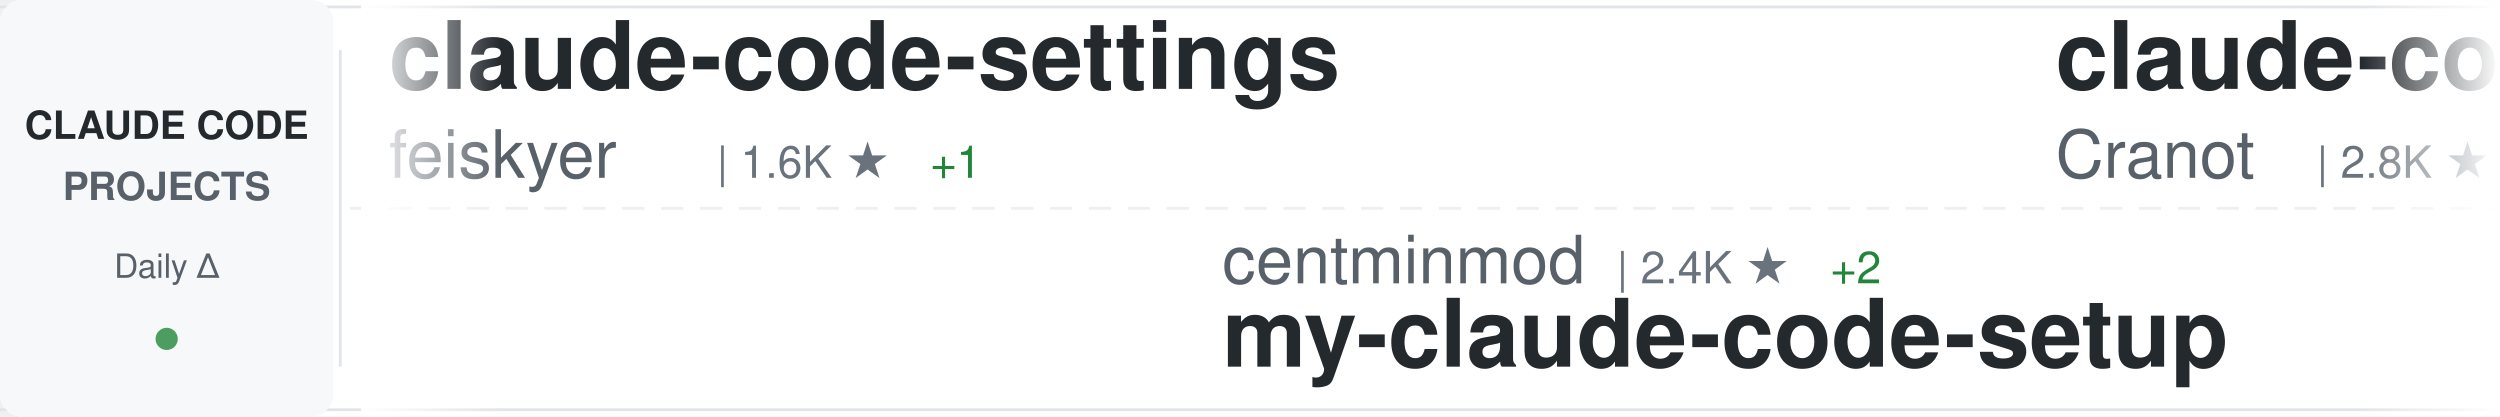
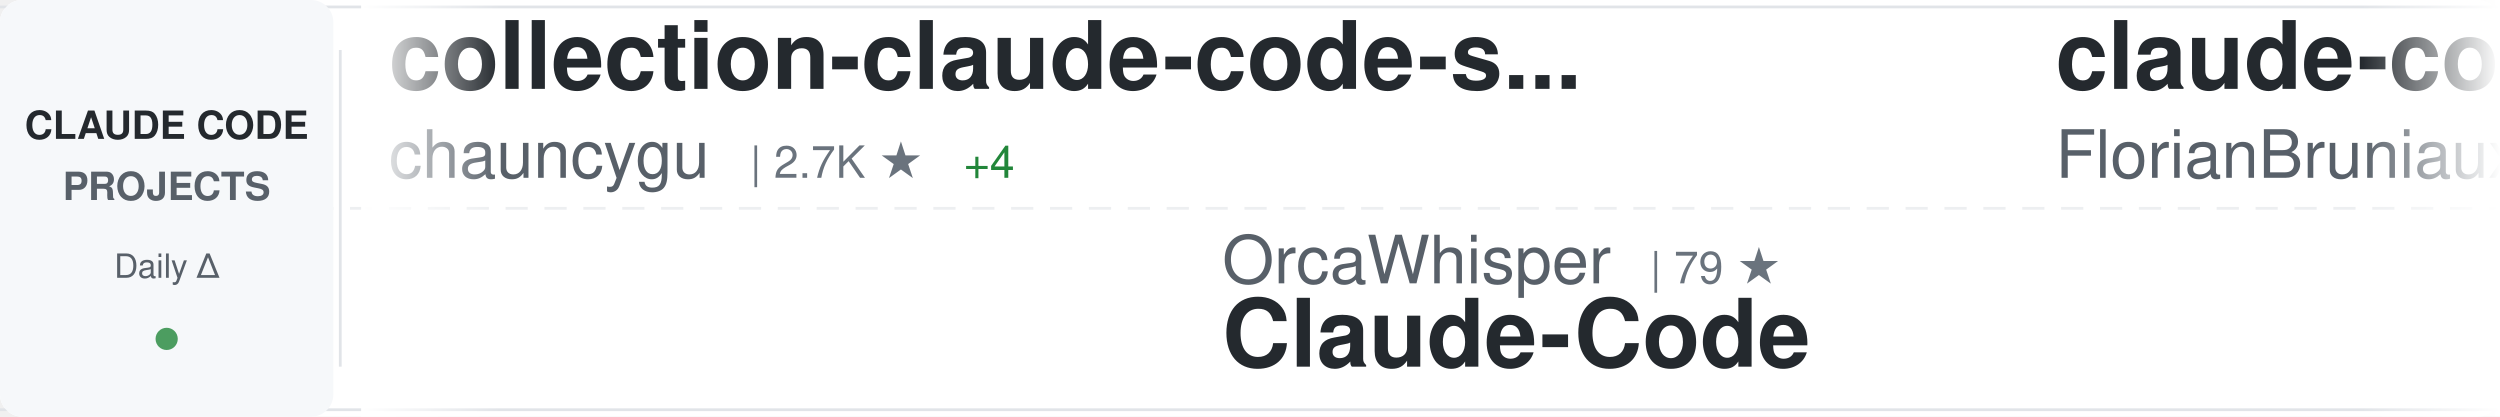
<svg xmlns="http://www.w3.org/2000/svg" width="900" height="150">
  <defs>
    <linearGradient id="awesomeLeftFade" x1="0%" y1="0%" x2="100%" y2="0%">
      <stop offset="0%" style="stop-color:#ffffff;stop-opacity:1" />
      <stop offset="100%" style="stop-color:#ffffff;stop-opacity:0" />
    </linearGradient>
    <linearGradient id="awesomeRightFade" x1="0%" y1="0%" x2="100%" y2="0%">
      <stop offset="0%" style="stop-color:#ffffff;stop-opacity:0" />
      <stop offset="100%" style="stop-color:#ffffff;stop-opacity:1" />
    </linearGradient>
  </defs>
  <rect width="900" height="150" fill="#ffffff" rx="8" />
  <rect x="0" y="2" width="900" height="1" fill="#e1e4e8" />
  <rect x="0" y="147" width="900" height="1" fill="#e1e4e8" />
  <line x1="0" y1="75" x2="900" y2="75" stroke="#e1e4e8" stroke-width="1" stroke-dasharray="8 6" opacity="0.6" />
  <rect x="0" y="0" width="120" height="150" fill="#f6f8fa" rx="8" />
  <text x="60" y="50" font-family="-apple-system, BlinkMacSystemFont, 'Segoe UI', Helvetica, Arial, sans-serif" font-size="14" font-weight="600" fill="#24292e" text-anchor="middle">CLAUDE CODE</text>
  <text x="60" y="72" font-family="-apple-system, BlinkMacSystemFont, 'Segoe UI', Helvetica, Arial, sans-serif" font-size="14" font-weight="600" fill="#586069" text-anchor="middle">PROJECTS</text>
  <text x="60" y="100" font-family="-apple-system, BlinkMacSystemFont, 'Segoe UI', Helvetica, Arial, sans-serif" font-size="12" font-weight="500" fill="#586069" text-anchor="middle">Daily Δ</text>
  <circle cx="60" cy="122" r="4" fill="#22863a" opacity="0.8" />
  <rect x="122" y="18" width="1" height="114" fill="#e1e4e8" />
  <clipPath id="awesomeTickerClip">
    <rect x="130" y="0" width="770" height="150" />
  </clipPath>
  <g clip-path="url(#awesomeTickerClip)">
    <g id="awesomeTickerItems">
      <animateTransform attributeName="transform" attributeType="XML" type="translate" from="0 0" to="-3000 0" dur="54s" repeatCount="indefinite" />
      <g transform="translate(0, 0)">
-         <text x="140" y="32" font-family="-apple-system, BlinkMacSystemFont, 'Segoe UI', Helvetica, Arial, sans-serif" font-size="34" font-weight="600" fill="#24292e">claude-code-settings</text>
-         <text x="140" y="64" font-family="-apple-system, BlinkMacSystemFont, 'Segoe UI', Helvetica, Arial, sans-serif" font-size="24" font-weight="400" fill="#586069">feiskyer</text>
-         <text x="258" y="64" font-family="-apple-system, BlinkMacSystemFont, 'Segoe UI', Helvetica, Arial, sans-serif" font-size="16" font-weight="500" fill="#6a737d">| 1.6K ★</text>
-         <text x="335" y="64" font-family="-apple-system, BlinkMacSystemFont, 'Segoe UI', Helvetica, Arial, sans-serif" font-size="16" font-weight="500" fill="#22863a"> +1</text>
+         <text x="140" y="32" font-family="-apple-system, BlinkMacSystemFont, 'Segoe UI', Helvetica, Arial, sans-serif" font-size="34" font-weight="600" fill="#24292e">collection-claude-code-s...</text>
+         <text x="140" y="64" font-family="-apple-system, BlinkMacSystemFont, 'Segoe UI', Helvetica, Arial, sans-serif" font-size="24" font-weight="400" fill="#586069">chauncygu</text>
+         <text x="270" y="64" font-family="-apple-system, BlinkMacSystemFont, 'Segoe UI', Helvetica, Arial, sans-serif" font-size="16" font-weight="500" fill="#6a737d">| 2.7K ★</text>
+         <text x="347" y="64" font-family="-apple-system, BlinkMacSystemFont, 'Segoe UI', Helvetica, Arial, sans-serif" font-size="16" font-weight="500" fill="#22863a"> +4</text>
      </g>
      <g transform="translate(300, 0)">
-         <text x="140" y="102" font-family="-apple-system, BlinkMacSystemFont, 'Segoe UI', Helvetica, Arial, sans-serif" font-size="24" font-weight="400" fill="#586069">centminmod</text>
-         <text x="282" y="102" font-family="-apple-system, BlinkMacSystemFont, 'Segoe UI', Helvetica, Arial, sans-serif" font-size="16" font-weight="500" fill="#6a737d">| 2.4K ★</text>
-         <text x="359" y="102" font-family="-apple-system, BlinkMacSystemFont, 'Segoe UI', Helvetica, Arial, sans-serif" font-size="16" font-weight="500" fill="#22863a"> +2</text>
-         <text x="140" y="132" font-family="-apple-system, BlinkMacSystemFont, 'Segoe UI', Helvetica, Arial, sans-serif" font-size="34" font-weight="600" fill="#24292e">my-claude-code-setup</text>
+         <text x="140" y="102" font-family="-apple-system, BlinkMacSystemFont, 'Segoe UI', Helvetica, Arial, sans-serif" font-size="24" font-weight="400" fill="#586069">OrcaWhisper</text>
+         <text x="294" y="102" font-family="-apple-system, BlinkMacSystemFont, 'Segoe UI', Helvetica, Arial, sans-serif" font-size="16" font-weight="500" fill="#6a737d">| 79 ★</text>
+         <text x="140" y="132" font-family="-apple-system, BlinkMacSystemFont, 'Segoe UI', Helvetica, Arial, sans-serif" font-size="34" font-weight="600" fill="#24292e">Claude-Code</text>
      </g>
      <g transform="translate(600, 0)">
-         <text x="140" y="32" font-family="-apple-system, BlinkMacSystemFont, 'Segoe UI', Helvetica, Arial, sans-serif" font-size="34" font-weight="600" fill="#24292e">claude-code-guide</text>
-         <text x="140" y="64" font-family="-apple-system, BlinkMacSystemFont, 'Segoe UI', Helvetica, Arial, sans-serif" font-size="24" font-weight="400" fill="#586069">Cranot</text>
-         <text x="234" y="64" font-family="-apple-system, BlinkMacSystemFont, 'Segoe UI', Helvetica, Arial, sans-serif" font-size="16" font-weight="500" fill="#6a737d">| 2.8K ★</text>
-         <text x="311" y="64" font-family="-apple-system, BlinkMacSystemFont, 'Segoe UI', Helvetica, Arial, sans-serif" font-size="16" font-weight="500" fill="#22863a"> +1</text>
+         <text x="140" y="32" font-family="-apple-system, BlinkMacSystemFont, 'Segoe UI', Helvetica, Arial, sans-serif" font-size="34" font-weight="600" fill="#24292e">claude-code-ultimate-gui...</text>
+         <text x="140" y="64" font-family="-apple-system, BlinkMacSystemFont, 'Segoe UI', Helvetica, Arial, sans-serif" font-size="24" font-weight="400" fill="#586069">FlorianBruniaux</text>
+         <text x="342" y="64" font-family="-apple-system, BlinkMacSystemFont, 'Segoe UI', Helvetica, Arial, sans-serif" font-size="16" font-weight="500" fill="#6a737d">| 5.2K ★</text>
+         <text x="419" y="64" font-family="-apple-system, BlinkMacSystemFont, 'Segoe UI', Helvetica, Arial, sans-serif" font-size="16" font-weight="500" fill="#22863a"> +15</text>
      </g>
      <g transform="translate(900, 0)">
-         <text x="140" y="102" font-family="-apple-system, BlinkMacSystemFont, 'Segoe UI', Helvetica, Arial, sans-serif" font-size="24" font-weight="400" fill="#586069">nicedreamzapp</text>
-         <text x="318" y="102" font-family="-apple-system, BlinkMacSystemFont, 'Segoe UI', Helvetica, Arial, sans-serif" font-size="16" font-weight="500" fill="#6a737d">| 2.8K ★</text>
-         <text x="395" y="102" font-family="-apple-system, BlinkMacSystemFont, 'Segoe UI', Helvetica, Arial, sans-serif" font-size="16" font-weight="500" fill="#22863a"> +4</text>
-         <text x="140" y="132" font-family="-apple-system, BlinkMacSystemFont, 'Segoe UI', Helvetica, Arial, sans-serif" font-size="34" font-weight="600" fill="#24292e">claude-code-local</text>
+         <text x="140" y="102" font-family="-apple-system, BlinkMacSystemFont, 'Segoe UI', Helvetica, Arial, sans-serif" font-size="24" font-weight="400" fill="#586069">musistudio</text>
+         <text x="282" y="102" font-family="-apple-system, BlinkMacSystemFont, 'Segoe UI', Helvetica, Arial, sans-serif" font-size="16" font-weight="500" fill="#6a737d">| 35.3K ★</text>
+         <text x="368" y="102" font-family="-apple-system, BlinkMacSystemFont, 'Segoe UI', Helvetica, Arial, sans-serif" font-size="16" font-weight="500" fill="#22863a"> +38</text>
+         <text x="140" y="132" font-family="-apple-system, BlinkMacSystemFont, 'Segoe UI', Helvetica, Arial, sans-serif" font-size="34" font-weight="600" fill="#24292e">claude-code-router</text>
      </g>
      <g transform="translate(1200, 0)">
-         <text x="140" y="32" font-family="-apple-system, BlinkMacSystemFont, 'Segoe UI', Helvetica, Arial, sans-serif" font-size="34" font-weight="600" fill="#24292e">sc-claude-code-files</text>
-         <text x="140" y="64" font-family="-apple-system, BlinkMacSystemFont, 'Segoe UI', Helvetica, Arial, sans-serif" font-size="24" font-weight="400" fill="#586069">https-deeplearning-ai</text>
-         <text x="414" y="64" font-family="-apple-system, BlinkMacSystemFont, 'Segoe UI', Helvetica, Arial, sans-serif" font-size="16" font-weight="500" fill="#6a737d">| 533 ★</text>
+         <text x="140" y="32" font-family="-apple-system, BlinkMacSystemFont, 'Segoe UI', Helvetica, Arial, sans-serif" font-size="34" font-weight="600" fill="#24292e">claude-code-video-toolki...</text>
+         <text x="140" y="64" font-family="-apple-system, BlinkMacSystemFont, 'Segoe UI', Helvetica, Arial, sans-serif" font-size="24" font-weight="400" fill="#586069">digitalsamba</text>
+         <text x="306" y="64" font-family="-apple-system, BlinkMacSystemFont, 'Segoe UI', Helvetica, Arial, sans-serif" font-size="16" font-weight="500" fill="#6a737d">| 1.6K ★</text>
+         <text x="383" y="64" font-family="-apple-system, BlinkMacSystemFont, 'Segoe UI', Helvetica, Arial, sans-serif" font-size="16" font-weight="500" fill="#22863a"> +7</text>
      </g>
      <g transform="translate(1500, 0)">
-         <text x="140" y="102" font-family="-apple-system, BlinkMacSystemFont, 'Segoe UI', Helvetica, Arial, sans-serif" font-size="24" font-weight="400" fill="#586069">rohitg00</text>
-         <text x="258" y="102" font-family="-apple-system, BlinkMacSystemFont, 'Segoe UI', Helvetica, Arial, sans-serif" font-size="16" font-weight="500" fill="#6a737d">| 2.2K ★</text>
-         <text x="335" y="102" font-family="-apple-system, BlinkMacSystemFont, 'Segoe UI', Helvetica, Arial, sans-serif" font-size="16" font-weight="500" fill="#22863a"> +16</text>
-         <text x="140" y="132" font-family="-apple-system, BlinkMacSystemFont, 'Segoe UI', Helvetica, Arial, sans-serif" font-size="34" font-weight="600" fill="#24292e">awesome-claude-code-tool...</text>
+         <text x="140" y="102" font-family="-apple-system, BlinkMacSystemFont, 'Segoe UI', Helvetica, Arial, sans-serif" font-size="24" font-weight="400" fill="#586069">KPR111</text>
+         <text x="234" y="102" font-family="-apple-system, BlinkMacSystemFont, 'Segoe UI', Helvetica, Arial, sans-serif" font-size="16" font-weight="500" fill="#6a737d">| 18 ★</text>
+         <text x="140" y="132" font-family="-apple-system, BlinkMacSystemFont, 'Segoe UI', Helvetica, Arial, sans-serif" font-size="34" font-weight="600" fill="#24292e">Claude-Code</text>
      </g>
      <g transform="translate(1800, 0)">
+         <text x="140" y="32" font-family="-apple-system, BlinkMacSystemFont, 'Segoe UI', Helvetica, Arial, sans-serif" font-size="34" font-weight="600" fill="#24292e">free-claude-code</text>
+         <text x="140" y="64" font-family="-apple-system, BlinkMacSystemFont, 'Segoe UI', Helvetica, Arial, sans-serif" font-size="24" font-weight="400" fill="#586069">Alishahryar1</text>
+         <text x="306" y="64" font-family="-apple-system, BlinkMacSystemFont, 'Segoe UI', Helvetica, Arial, sans-serif" font-size="16" font-weight="500" fill="#6a737d">| 36.8K ★</text>
+         <text x="392" y="64" font-family="-apple-system, BlinkMacSystemFont, 'Segoe UI', Helvetica, Arial, sans-serif" font-size="16" font-weight="500" fill="#22863a"> +223</text>
+       </g>
+       <g transform="translate(2100, 0)">
+         <text x="140" y="102" font-family="-apple-system, BlinkMacSystemFont, 'Segoe UI', Helvetica, Arial, sans-serif" font-size="24" font-weight="400" fill="#586069">anthropics</text>
+         <text x="282" y="102" font-family="-apple-system, BlinkMacSystemFont, 'Segoe UI', Helvetica, Arial, sans-serif" font-size="16" font-weight="500" fill="#6a737d">| 154.6K ★</text>
+         <text x="377" y="102" font-family="-apple-system, BlinkMacSystemFont, 'Segoe UI', Helvetica, Arial, sans-serif" font-size="16" font-weight="500" fill="#22863a"> +420</text>
+         <text x="140" y="132" font-family="-apple-system, BlinkMacSystemFont, 'Segoe UI', Helvetica, Arial, sans-serif" font-size="34" font-weight="600" fill="#24292e">skills</text>
+       </g>
+       <g transform="translate(2400, 0)">
        <text x="140" y="32" font-family="-apple-system, BlinkMacSystemFont, 'Segoe UI', Helvetica, Arial, sans-serif" font-size="34" font-weight="600" fill="#24292e">pi-vs-claude-code</text>
        <text x="140" y="64" font-family="-apple-system, BlinkMacSystemFont, 'Segoe UI', Helvetica, Arial, sans-serif" font-size="24" font-weight="400" fill="#586069">disler</text>
        <text x="234" y="64" font-family="-apple-system, BlinkMacSystemFont, 'Segoe UI', Helvetica, Arial, sans-serif" font-size="16" font-weight="500" fill="#6a737d">| 1.4K ★</text>
-         <text x="311" y="64" font-family="-apple-system, BlinkMacSystemFont, 'Segoe UI', Helvetica, Arial, sans-serif" font-size="16" font-weight="500" fill="#22863a"> +7</text>
+         <text x="311" y="64" font-family="-apple-system, BlinkMacSystemFont, 'Segoe UI', Helvetica, Arial, sans-serif" font-size="16" font-weight="500" fill="#22863a"> +5</text>
      </g>
-       <g transform="translate(2100, 0)">
-         <text x="140" y="102" font-family="-apple-system, BlinkMacSystemFont, 'Segoe UI', Helvetica, Arial, sans-serif" font-size="24" font-weight="400" fill="#586069">isboyjc</text>
-         <text x="246" y="102" font-family="-apple-system, BlinkMacSystemFont, 'Segoe UI', Helvetica, Arial, sans-serif" font-size="16" font-weight="500" fill="#6a737d">| 159 ★</text>
+       <g transform="translate(2700, 0)">
+         <text x="140" y="102" font-family="-apple-system, BlinkMacSystemFont, 'Segoe UI', Helvetica, Arial, sans-serif" font-size="24" font-weight="400" fill="#586069">codeaashu</text>
+         <text x="270" y="102" font-family="-apple-system, BlinkMacSystemFont, 'Segoe UI', Helvetica, Arial, sans-serif" font-size="16" font-weight="500" fill="#6a737d">| 3.0K ★</text>
+         <text x="347" y="102" font-family="-apple-system, BlinkMacSystemFont, 'Segoe UI', Helvetica, Arial, sans-serif" font-size="16" font-weight="500" fill="#22863a"> +9</text>
        <text x="140" y="132" font-family="-apple-system, BlinkMacSystemFont, 'Segoe UI', Helvetica, Arial, sans-serif" font-size="34" font-weight="600" fill="#24292e">claude-code</text>
      </g>
-       <g transform="translate(2400, 0)">
-         <text x="140" y="32" font-family="-apple-system, BlinkMacSystemFont, 'Segoe UI', Helvetica, Arial, sans-serif" font-size="34" font-weight="600" fill="#24292e">claude-code-showcase</text>
-         <text x="140" y="64" font-family="-apple-system, BlinkMacSystemFont, 'Segoe UI', Helvetica, Arial, sans-serif" font-size="24" font-weight="400" fill="#586069">ChrisWiles</text>
-         <text x="282" y="64" font-family="-apple-system, BlinkMacSystemFont, 'Segoe UI', Helvetica, Arial, sans-serif" font-size="16" font-weight="500" fill="#6a737d">| 6.0K ★</text>
-         <text x="359" y="64" font-family="-apple-system, BlinkMacSystemFont, 'Segoe UI', Helvetica, Arial, sans-serif" font-size="16" font-weight="500" fill="#22863a"> +4</text>
-       </g>
-       <g transform="translate(2700, 0)">
-         <text x="140" y="102" font-family="-apple-system, BlinkMacSystemFont, 'Segoe UI', Helvetica, Arial, sans-serif" font-size="24" font-weight="400" fill="#586069">hangsman</text>
-         <text x="258" y="102" font-family="-apple-system, BlinkMacSystemFont, 'Segoe UI', Helvetica, Arial, sans-serif" font-size="16" font-weight="500" fill="#6a737d">| 787 ★</text>
-         <text x="140" y="132" font-family="-apple-system, BlinkMacSystemFont, 'Segoe UI', Helvetica, Arial, sans-serif" font-size="34" font-weight="600" fill="#24292e">claude-code-source</text>
-       </g>
      <g transform="translate(3000, 0)">
-         <text x="140" y="32" font-family="-apple-system, BlinkMacSystemFont, 'Segoe UI', Helvetica, Arial, sans-serif" font-size="34" font-weight="600" fill="#24292e">claude-code-settings</text>
-         <text x="140" y="64" font-family="-apple-system, BlinkMacSystemFont, 'Segoe UI', Helvetica, Arial, sans-serif" font-size="24" font-weight="400" fill="#586069">feiskyer</text>
-         <text x="258" y="64" font-family="-apple-system, BlinkMacSystemFont, 'Segoe UI', Helvetica, Arial, sans-serif" font-size="16" font-weight="500" fill="#6a737d">| 1.6K ★</text>
-         <text x="335" y="64" font-family="-apple-system, BlinkMacSystemFont, 'Segoe UI', Helvetica, Arial, sans-serif" font-size="16" font-weight="500" fill="#22863a"> +1</text>
+         <text x="140" y="32" font-family="-apple-system, BlinkMacSystemFont, 'Segoe UI', Helvetica, Arial, sans-serif" font-size="34" font-weight="600" fill="#24292e">collection-claude-code-s...</text>
+         <text x="140" y="64" font-family="-apple-system, BlinkMacSystemFont, 'Segoe UI', Helvetica, Arial, sans-serif" font-size="24" font-weight="400" fill="#586069">chauncygu</text>
+         <text x="270" y="64" font-family="-apple-system, BlinkMacSystemFont, 'Segoe UI', Helvetica, Arial, sans-serif" font-size="16" font-weight="500" fill="#6a737d">| 2.7K ★</text>
+         <text x="347" y="64" font-family="-apple-system, BlinkMacSystemFont, 'Segoe UI', Helvetica, Arial, sans-serif" font-size="16" font-weight="500" fill="#22863a"> +4</text>
      </g>
      <g transform="translate(3300, 0)">
-         <text x="140" y="102" font-family="-apple-system, BlinkMacSystemFont, 'Segoe UI', Helvetica, Arial, sans-serif" font-size="24" font-weight="400" fill="#586069">centminmod</text>
-         <text x="282" y="102" font-family="-apple-system, BlinkMacSystemFont, 'Segoe UI', Helvetica, Arial, sans-serif" font-size="16" font-weight="500" fill="#6a737d">| 2.4K ★</text>
-         <text x="359" y="102" font-family="-apple-system, BlinkMacSystemFont, 'Segoe UI', Helvetica, Arial, sans-serif" font-size="16" font-weight="500" fill="#22863a"> +2</text>
-         <text x="140" y="132" font-family="-apple-system, BlinkMacSystemFont, 'Segoe UI', Helvetica, Arial, sans-serif" font-size="34" font-weight="600" fill="#24292e">my-claude-code-setup</text>
+         <text x="140" y="102" font-family="-apple-system, BlinkMacSystemFont, 'Segoe UI', Helvetica, Arial, sans-serif" font-size="24" font-weight="400" fill="#586069">OrcaWhisper</text>
+         <text x="294" y="102" font-family="-apple-system, BlinkMacSystemFont, 'Segoe UI', Helvetica, Arial, sans-serif" font-size="16" font-weight="500" fill="#6a737d">| 79 ★</text>
+         <text x="140" y="132" font-family="-apple-system, BlinkMacSystemFont, 'Segoe UI', Helvetica, Arial, sans-serif" font-size="34" font-weight="600" fill="#24292e">Claude-Code</text>
      </g>
      <g transform="translate(3600, 0)">
-         <text x="140" y="32" font-family="-apple-system, BlinkMacSystemFont, 'Segoe UI', Helvetica, Arial, sans-serif" font-size="34" font-weight="600" fill="#24292e">claude-code-guide</text>
-         <text x="140" y="64" font-family="-apple-system, BlinkMacSystemFont, 'Segoe UI', Helvetica, Arial, sans-serif" font-size="24" font-weight="400" fill="#586069">Cranot</text>
-         <text x="234" y="64" font-family="-apple-system, BlinkMacSystemFont, 'Segoe UI', Helvetica, Arial, sans-serif" font-size="16" font-weight="500" fill="#6a737d">| 2.8K ★</text>
-         <text x="311" y="64" font-family="-apple-system, BlinkMacSystemFont, 'Segoe UI', Helvetica, Arial, sans-serif" font-size="16" font-weight="500" fill="#22863a"> +1</text>
+         <text x="140" y="32" font-family="-apple-system, BlinkMacSystemFont, 'Segoe UI', Helvetica, Arial, sans-serif" font-size="34" font-weight="600" fill="#24292e">claude-code-ultimate-gui...</text>
+         <text x="140" y="64" font-family="-apple-system, BlinkMacSystemFont, 'Segoe UI', Helvetica, Arial, sans-serif" font-size="24" font-weight="400" fill="#586069">FlorianBruniaux</text>
+         <text x="342" y="64" font-family="-apple-system, BlinkMacSystemFont, 'Segoe UI', Helvetica, Arial, sans-serif" font-size="16" font-weight="500" fill="#6a737d">| 5.2K ★</text>
+         <text x="419" y="64" font-family="-apple-system, BlinkMacSystemFont, 'Segoe UI', Helvetica, Arial, sans-serif" font-size="16" font-weight="500" fill="#22863a"> +15</text>
      </g>
      <g transform="translate(3900, 0)">
-         <text x="140" y="102" font-family="-apple-system, BlinkMacSystemFont, 'Segoe UI', Helvetica, Arial, sans-serif" font-size="24" font-weight="400" fill="#586069">nicedreamzapp</text>
-         <text x="318" y="102" font-family="-apple-system, BlinkMacSystemFont, 'Segoe UI', Helvetica, Arial, sans-serif" font-size="16" font-weight="500" fill="#6a737d">| 2.8K ★</text>
-         <text x="395" y="102" font-family="-apple-system, BlinkMacSystemFont, 'Segoe UI', Helvetica, Arial, sans-serif" font-size="16" font-weight="500" fill="#22863a"> +4</text>
-         <text x="140" y="132" font-family="-apple-system, BlinkMacSystemFont, 'Segoe UI', Helvetica, Arial, sans-serif" font-size="34" font-weight="600" fill="#24292e">claude-code-local</text>
+         <text x="140" y="102" font-family="-apple-system, BlinkMacSystemFont, 'Segoe UI', Helvetica, Arial, sans-serif" font-size="24" font-weight="400" fill="#586069">musistudio</text>
+         <text x="282" y="102" font-family="-apple-system, BlinkMacSystemFont, 'Segoe UI', Helvetica, Arial, sans-serif" font-size="16" font-weight="500" fill="#6a737d">| 35.3K ★</text>
+         <text x="368" y="102" font-family="-apple-system, BlinkMacSystemFont, 'Segoe UI', Helvetica, Arial, sans-serif" font-size="16" font-weight="500" fill="#22863a"> +38</text>
+         <text x="140" y="132" font-family="-apple-system, BlinkMacSystemFont, 'Segoe UI', Helvetica, Arial, sans-serif" font-size="34" font-weight="600" fill="#24292e">claude-code-router</text>
      </g>
    </g>
  </g>
  <rect x="130" y="0" width="50" height="150" fill="url(#awesomeLeftFade)" />
  <rect x="850" y="0" width="50" height="150" fill="url(#awesomeRightFade)" />
</svg>
